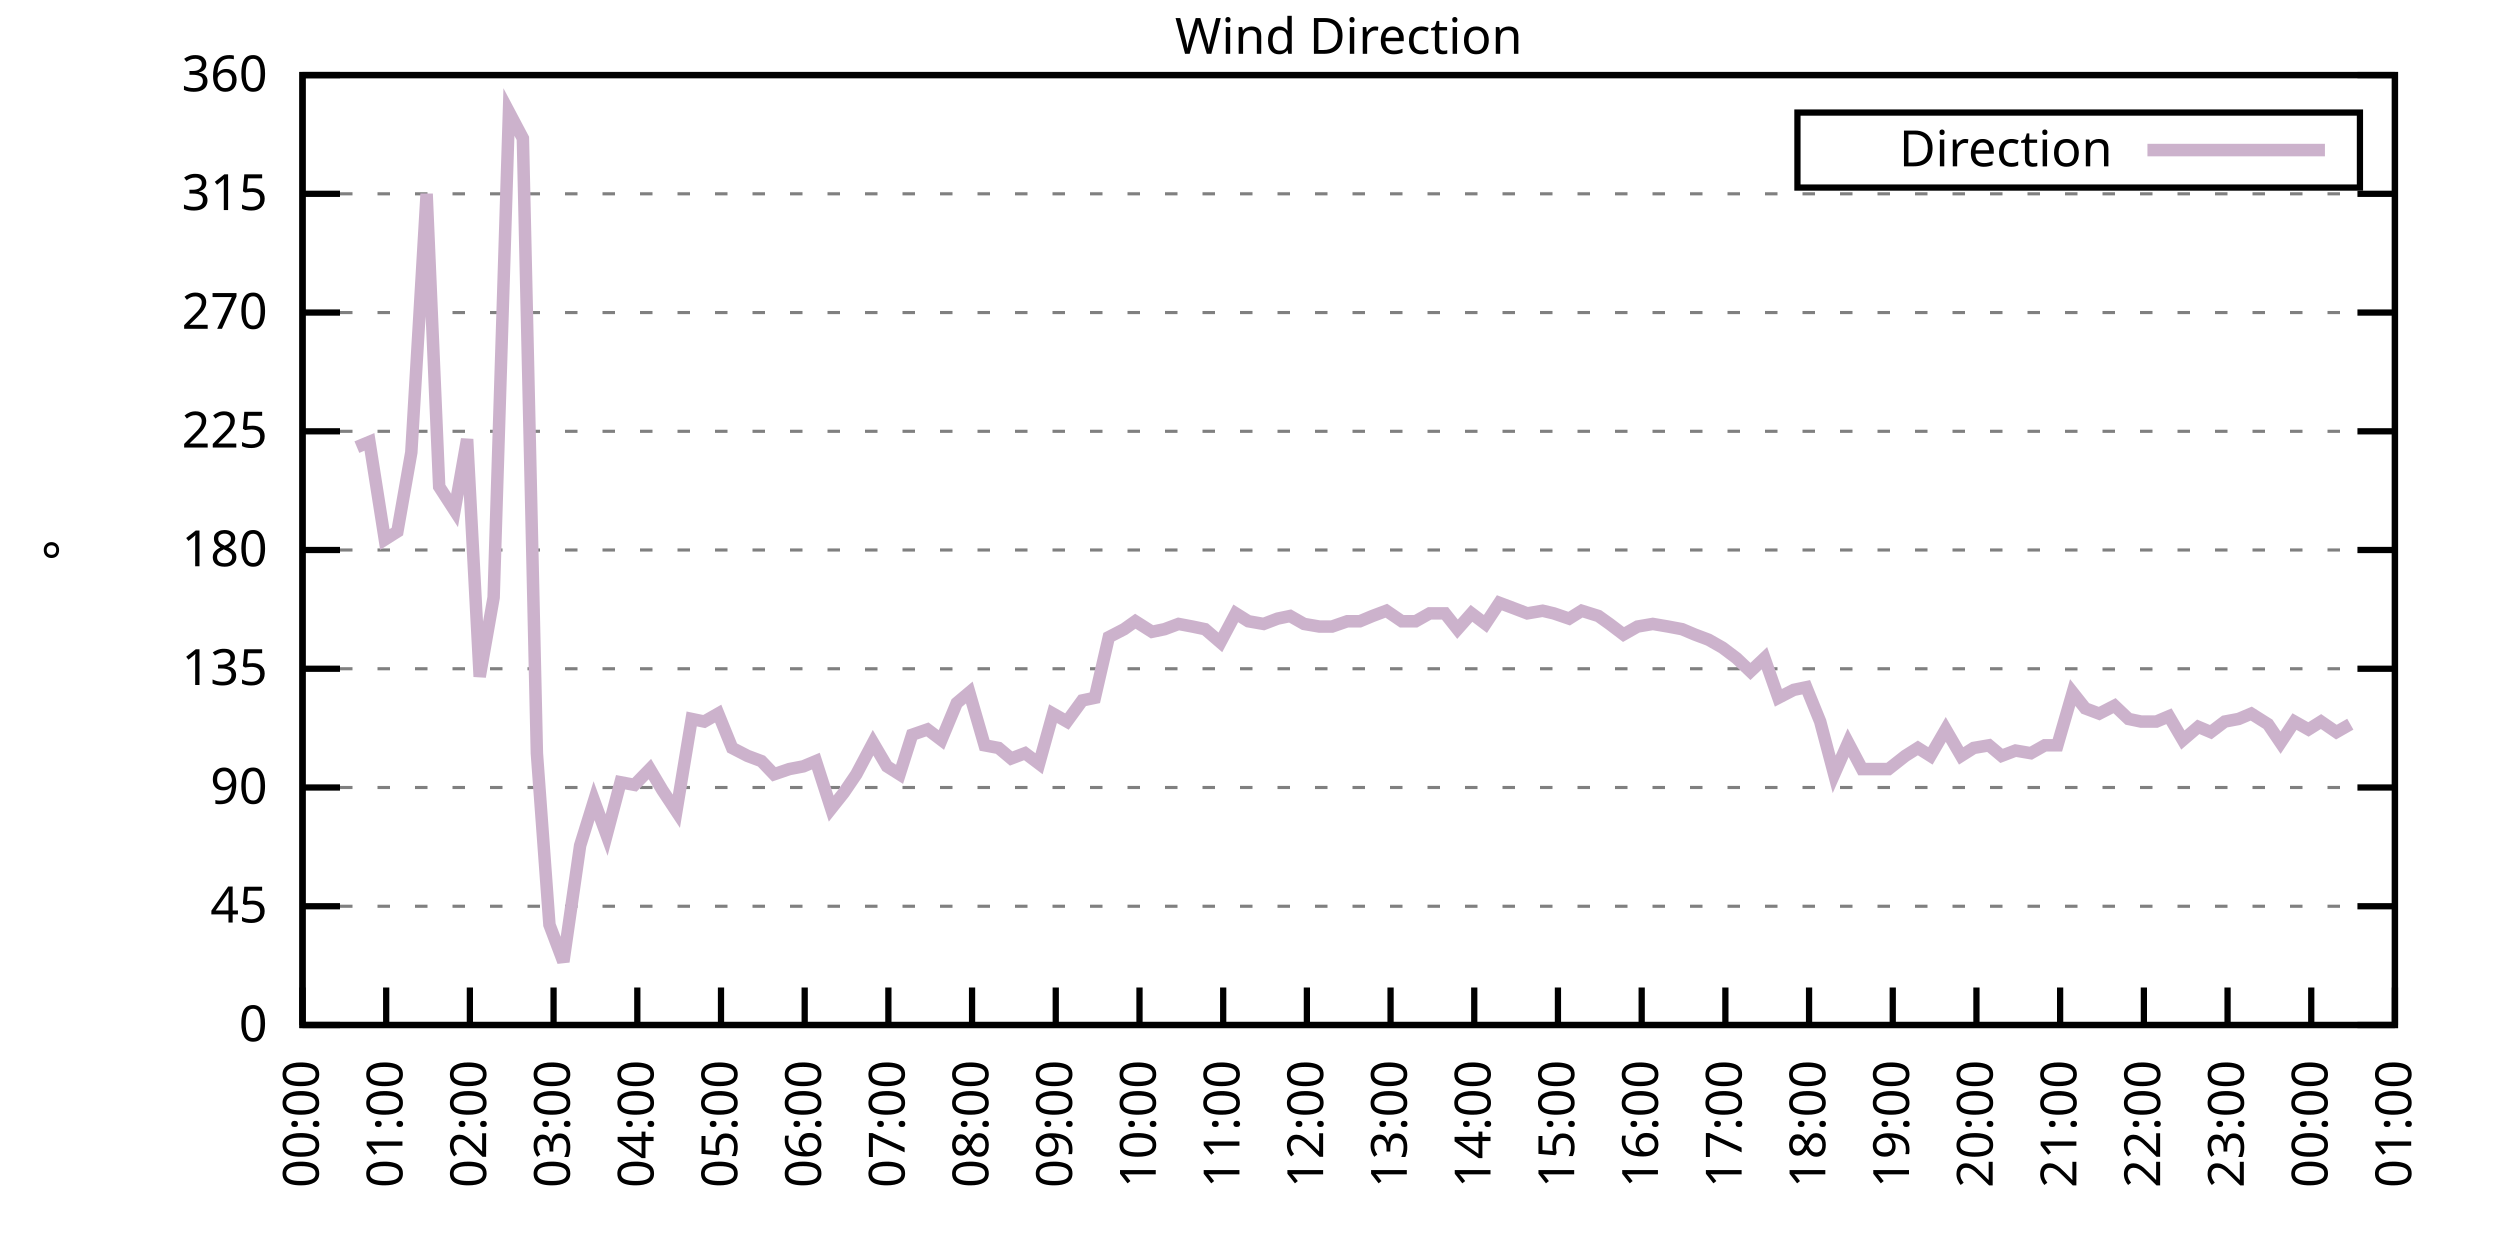
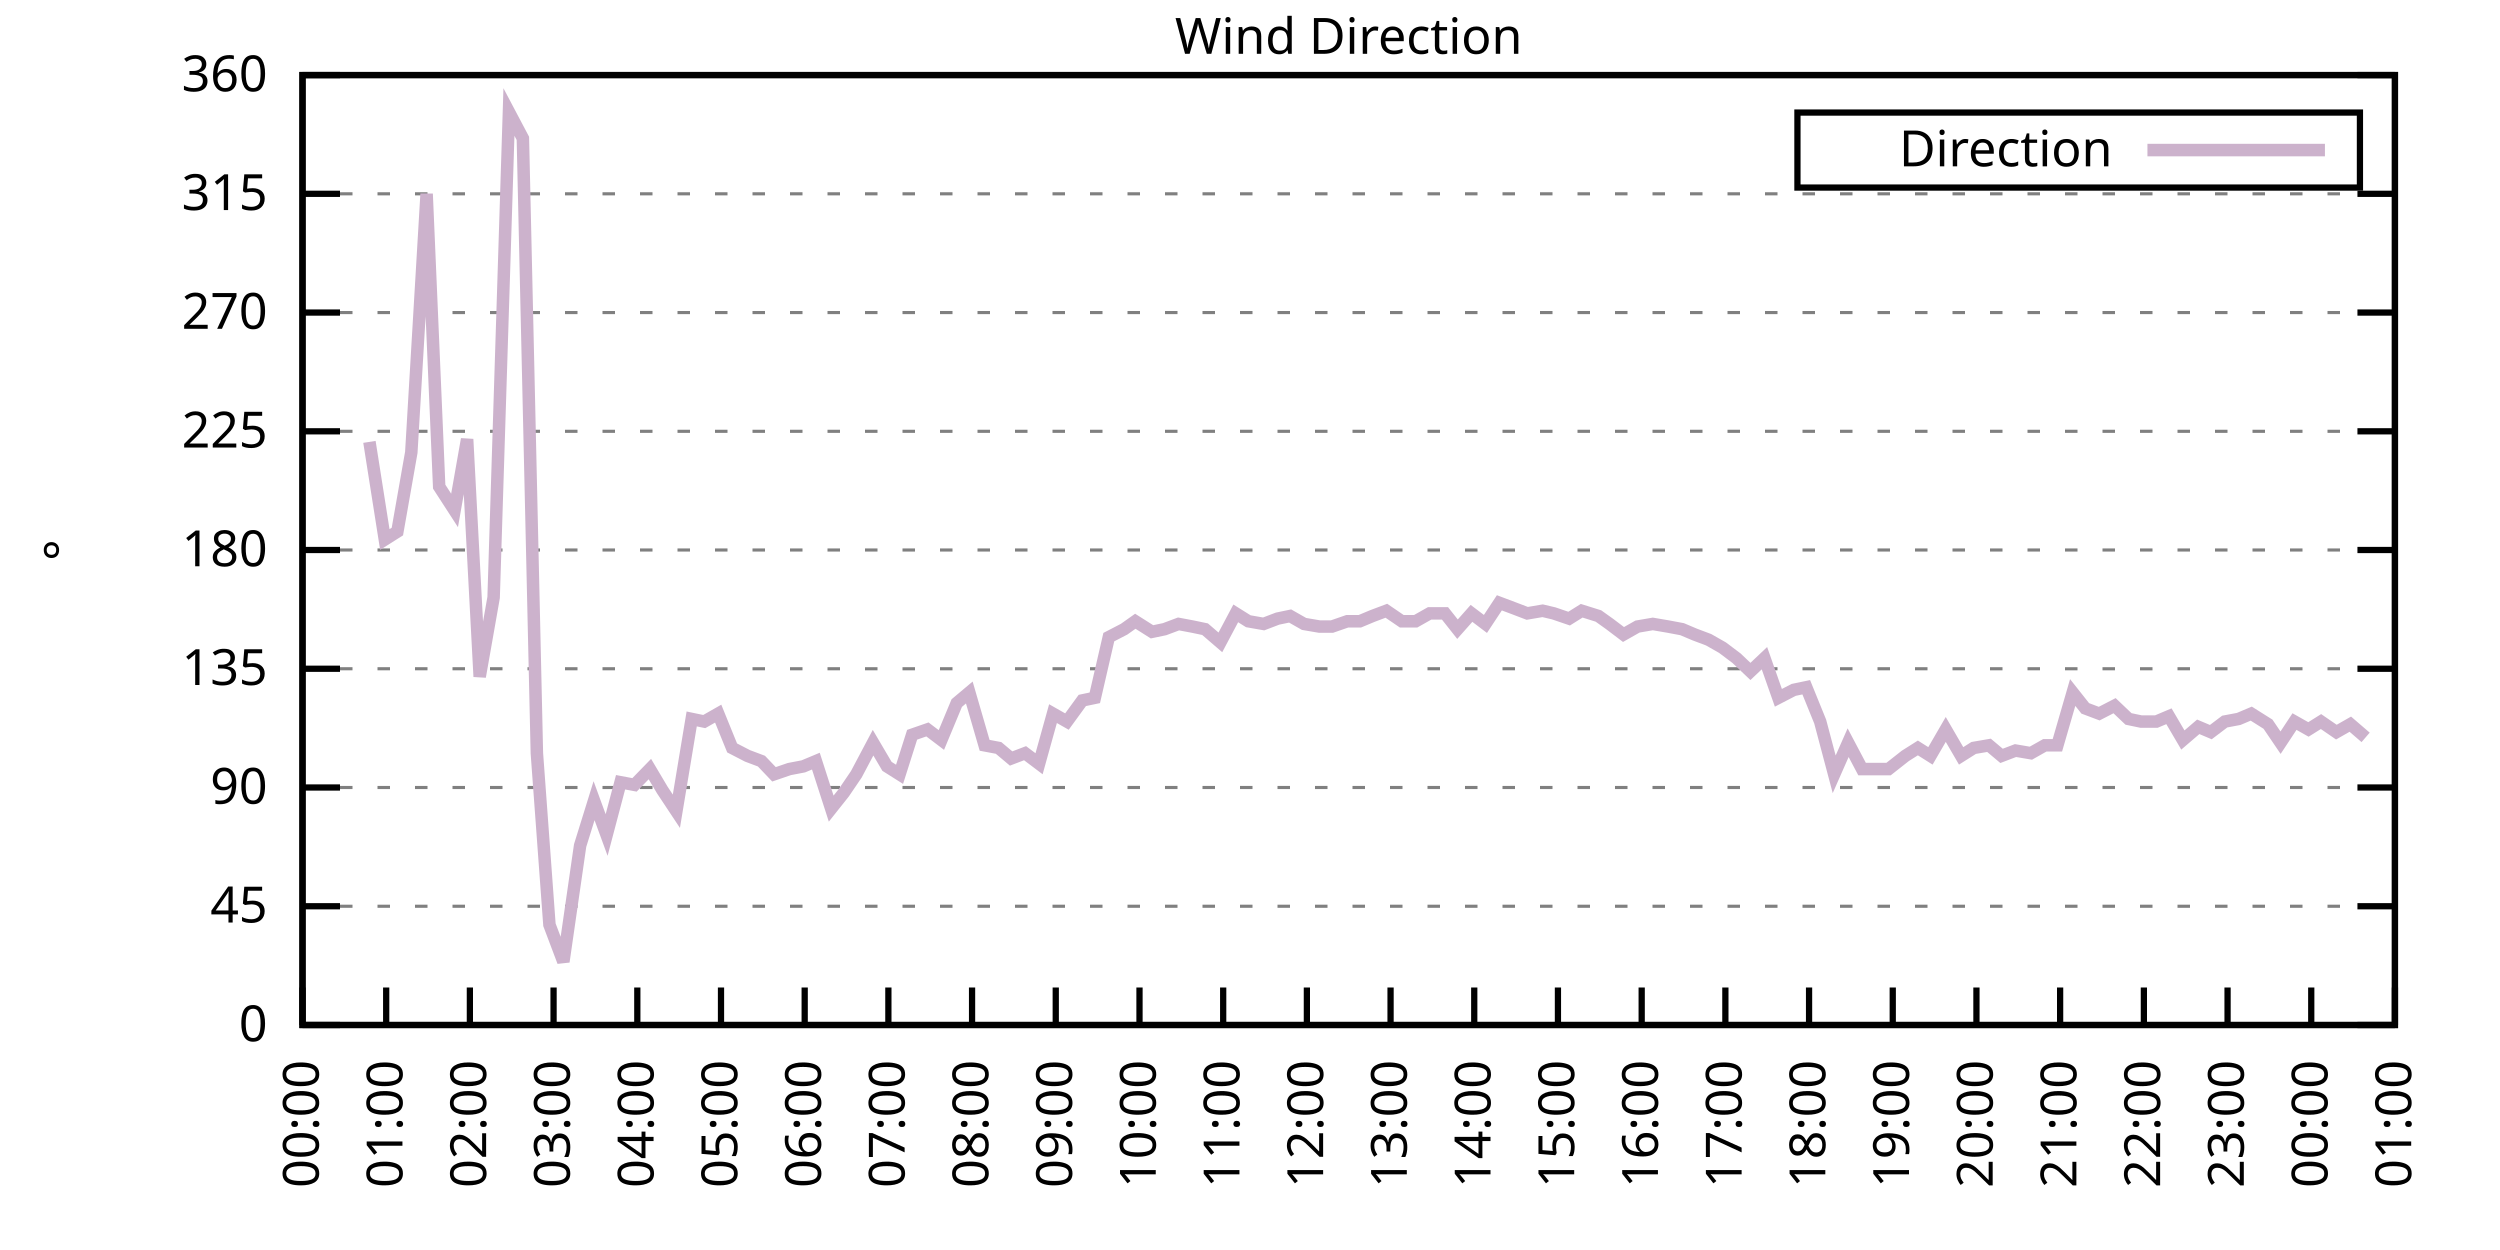
<svg xmlns="http://www.w3.org/2000/svg" xmlns:xlink="http://www.w3.org/1999/xlink" width="400" height="200" viewBox="0 0 400 200">
  <g id="gnuplot_canvas">
    <rect x="0" y="0" width="400" height="200" fill="none" />
    <defs>
      <circle id="gpDot" r="0.5" stroke-width="0.5" stroke="currentColor" />
      <path id="gpPt0" stroke-width="0.333" stroke="currentColor" d="M-1,0 h2 M0,-1 v2" />
      <path id="gpPt1" stroke-width="0.333" stroke="currentColor" d="M-1,-1 L1,1 M1,-1 L-1,1" />
      <path id="gpPt2" stroke-width="0.333" stroke="currentColor" d="M-1,0 L1,0 M0,-1 L0,1 M-1,-1 L1,1 M-1,1 L1,-1" />
      <rect id="gpPt3" stroke-width="0.333" stroke="currentColor" x="-1" y="-1" width="2" height="2" />
      <rect id="gpPt4" stroke-width="0.333" stroke="currentColor" fill="currentColor" x="-1" y="-1" width="2" height="2" />
      <circle id="gpPt5" stroke-width="0.333" stroke="currentColor" cx="0" cy="0" r="1" />
      <use xlink:href="#gpPt5" id="gpPt6" fill="currentColor" stroke="none" />
      <path id="gpPt7" stroke-width="0.333" stroke="currentColor" d="M0,-1.33 L-1.33,0.67 L1.33,0.67 z" />
      <use xlink:href="#gpPt7" id="gpPt8" fill="currentColor" stroke="none" />
      <use xlink:href="#gpPt7" id="gpPt9" stroke="currentColor" transform="rotate(180)" />
      <use xlink:href="#gpPt9" id="gpPt10" fill="currentColor" stroke="none" />
      <use xlink:href="#gpPt3" id="gpPt11" stroke="currentColor" transform="rotate(45)" />
      <use xlink:href="#gpPt11" id="gpPt12" fill="currentColor" stroke="none" />
      <path id="gpPt13" stroke-width="0.333" stroke="currentColor" d="M0,1.330 L1.265,0.411 L0.782,-1.067 L-0.782,-1.076 L-1.265,0.411 z" />
      <use xlink:href="#gpPt13" id="gpPt14" fill="currentColor" stroke="none" />
      <filter id="textbox" filterUnits="objectBoundingBox" x="0" y="0" height="1" width="1">
        <feFlood flood-color="white" flood-opacity="1" result="bgnd" />
        <feComposite in="SourceGraphic" in2="bgnd" operator="atop" />
      </filter>
      <filter id="greybox" filterUnits="objectBoundingBox" x="0" y="0" height="1" width="1">
        <feFlood flood-color="lightgrey" flood-opacity="1" result="grey" />
        <feComposite in="SourceGraphic" in2="grey" operator="atop" />
      </filter>
    </defs>
    <g fill="none" color="white" stroke="currentColor" stroke-width="1.00" stroke-linecap="butt" stroke-linejoin="miter">
</g>
    <g fill="none" color="black" stroke="currentColor" stroke-width="1.00" stroke-linecap="butt" stroke-linejoin="miter">
      <g stroke="none" shape-rendering="crispEdges">
        <polygon fill="rgb(255, 255, 255)" points="48.40,164.00 383.18,164.00 383.18,12.02 48.40,12.02 " />
      </g>
    </g>
    <g fill="none" color="black" stroke="currentColor" stroke-width="1.00" stroke-linecap="butt" stroke-linejoin="miter">
</g>
    <g fill="none" color="black" stroke="black" stroke-width="0.50" stroke-linecap="butt" stroke-linejoin="miter">
</g>
    <g fill="none" color="gray" stroke="currentColor" stroke-width="0.50" stroke-linecap="butt" stroke-linejoin="miter">
      <path stroke="gray" stroke-dasharray="2,4" class="gridline" d="M48.40,164.00 L383.19,164.00  " />
    </g>
    <g fill="none" color="gray" stroke="gray" stroke-width="1.00" stroke-linecap="butt" stroke-linejoin="miter">
</g>
    <g fill="none" color="black" stroke="currentColor" stroke-width="1.00" stroke-linecap="butt" stroke-linejoin="miter">
      <path stroke="black" d="M48.40,164.00 L54.40,164.00 M383.19,164.00 L377.19,164.00  " />
      <g transform="translate(42.80,166.60)" stroke="none" fill="black" font-family="Sans" font-size="8.00" text-anchor="end">
        <text>
          <tspan font-family="Sans"> 0</tspan>
        </text>
      </g>
    </g>
    <g fill="none" color="black" stroke="currentColor" stroke-width="1.00" stroke-linecap="butt" stroke-linejoin="miter">
</g>
    <g fill="none" color="black" stroke="black" stroke-width="0.50" stroke-linecap="butt" stroke-linejoin="miter">
</g>
    <g fill="none" color="gray" stroke="currentColor" stroke-width="0.50" stroke-linecap="butt" stroke-linejoin="miter">
      <path stroke="gray" stroke-dasharray="2,4" class="gridline" d="M48.40,145.00 L383.19,145.00  " />
    </g>
    <g fill="none" color="gray" stroke="gray" stroke-width="1.00" stroke-linecap="butt" stroke-linejoin="miter">
</g>
    <g fill="none" color="black" stroke="currentColor" stroke-width="1.00" stroke-linecap="butt" stroke-linejoin="miter">
      <path stroke="black" d="M48.40,145.00 L54.40,145.00 M383.19,145.00 L377.19,145.00  " />
      <g transform="translate(42.80,147.60)" stroke="none" fill="black" font-family="Sans" font-size="8.00" text-anchor="end">
        <text>
          <tspan font-family="Sans"> 45</tspan>
        </text>
      </g>
    </g>
    <g fill="none" color="black" stroke="currentColor" stroke-width="1.00" stroke-linecap="butt" stroke-linejoin="miter">
</g>
    <g fill="none" color="black" stroke="black" stroke-width="0.50" stroke-linecap="butt" stroke-linejoin="miter">
</g>
    <g fill="none" color="gray" stroke="currentColor" stroke-width="0.50" stroke-linecap="butt" stroke-linejoin="miter">
      <path stroke="gray" stroke-dasharray="2,4" class="gridline" d="M48.40,126.00 L383.19,126.00  " />
    </g>
    <g fill="none" color="gray" stroke="gray" stroke-width="1.00" stroke-linecap="butt" stroke-linejoin="miter">
</g>
    <g fill="none" color="black" stroke="currentColor" stroke-width="1.00" stroke-linecap="butt" stroke-linejoin="miter">
      <path stroke="black" d="M48.40,126.00 L54.40,126.00 M383.19,126.00 L377.19,126.00  " />
      <g transform="translate(42.80,128.60)" stroke="none" fill="black" font-family="Sans" font-size="8.00" text-anchor="end">
        <text>
          <tspan font-family="Sans"> 90</tspan>
        </text>
      </g>
    </g>
    <g fill="none" color="black" stroke="currentColor" stroke-width="1.00" stroke-linecap="butt" stroke-linejoin="miter">
</g>
    <g fill="none" color="black" stroke="black" stroke-width="0.50" stroke-linecap="butt" stroke-linejoin="miter">
</g>
    <g fill="none" color="gray" stroke="currentColor" stroke-width="0.50" stroke-linecap="butt" stroke-linejoin="miter">
      <path stroke="gray" stroke-dasharray="2,4" class="gridline" d="M48.40,107.00 L383.19,107.00  " />
    </g>
    <g fill="none" color="gray" stroke="gray" stroke-width="1.00" stroke-linecap="butt" stroke-linejoin="miter">
</g>
    <g fill="none" color="black" stroke="currentColor" stroke-width="1.00" stroke-linecap="butt" stroke-linejoin="miter">
      <path stroke="black" d="M48.40,107.00 L54.40,107.00 M383.19,107.00 L377.19,107.00  " />
      <g transform="translate(42.80,109.60)" stroke="none" fill="black" font-family="Sans" font-size="8.00" text-anchor="end">
        <text>
          <tspan font-family="Sans"> 135</tspan>
        </text>
      </g>
    </g>
    <g fill="none" color="black" stroke="currentColor" stroke-width="1.00" stroke-linecap="butt" stroke-linejoin="miter">
</g>
    <g fill="none" color="black" stroke="black" stroke-width="0.50" stroke-linecap="butt" stroke-linejoin="miter">
</g>
    <g fill="none" color="gray" stroke="currentColor" stroke-width="0.50" stroke-linecap="butt" stroke-linejoin="miter">
      <path stroke="gray" stroke-dasharray="2,4" class="gridline" d="M48.40,88.00 L383.19,88.00  " />
    </g>
    <g fill="none" color="gray" stroke="gray" stroke-width="1.00" stroke-linecap="butt" stroke-linejoin="miter">
</g>
    <g fill="none" color="black" stroke="currentColor" stroke-width="1.00" stroke-linecap="butt" stroke-linejoin="miter">
      <path stroke="black" d="M48.40,88.00 L54.40,88.00 M383.19,88.00 L377.19,88.00  " />
      <g transform="translate(42.80,90.60)" stroke="none" fill="black" font-family="Sans" font-size="8.00" text-anchor="end">
        <text>
          <tspan font-family="Sans"> 180</tspan>
        </text>
      </g>
    </g>
    <g fill="none" color="black" stroke="currentColor" stroke-width="1.00" stroke-linecap="butt" stroke-linejoin="miter">
</g>
    <g fill="none" color="black" stroke="black" stroke-width="0.50" stroke-linecap="butt" stroke-linejoin="miter">
</g>
    <g fill="none" color="gray" stroke="currentColor" stroke-width="0.50" stroke-linecap="butt" stroke-linejoin="miter">
      <path stroke="gray" stroke-dasharray="2,4" class="gridline" d="M48.40,69.01 L383.19,69.01  " />
    </g>
    <g fill="none" color="gray" stroke="gray" stroke-width="1.00" stroke-linecap="butt" stroke-linejoin="miter">
</g>
    <g fill="none" color="black" stroke="currentColor" stroke-width="1.00" stroke-linecap="butt" stroke-linejoin="miter">
      <path stroke="black" d="M48.40,69.01 L54.40,69.01 M383.19,69.01 L377.19,69.01  " />
      <g transform="translate(42.80,71.61)" stroke="none" fill="black" font-family="Sans" font-size="8.00" text-anchor="end">
        <text>
          <tspan font-family="Sans"> 225</tspan>
        </text>
      </g>
    </g>
    <g fill="none" color="black" stroke="currentColor" stroke-width="1.00" stroke-linecap="butt" stroke-linejoin="miter">
</g>
    <g fill="none" color="black" stroke="black" stroke-width="0.50" stroke-linecap="butt" stroke-linejoin="miter">
</g>
    <g fill="none" color="gray" stroke="currentColor" stroke-width="0.50" stroke-linecap="butt" stroke-linejoin="miter">
      <path stroke="gray" stroke-dasharray="2,4" class="gridline" d="M48.40,50.01 L383.19,50.01  " />
    </g>
    <g fill="none" color="gray" stroke="gray" stroke-width="1.00" stroke-linecap="butt" stroke-linejoin="miter">
</g>
    <g fill="none" color="black" stroke="currentColor" stroke-width="1.00" stroke-linecap="butt" stroke-linejoin="miter">
      <path stroke="black" d="M48.40,50.01 L54.40,50.01 M383.19,50.01 L377.19,50.01  " />
      <g transform="translate(42.80,52.61)" stroke="none" fill="black" font-family="Sans" font-size="8.00" text-anchor="end">
        <text>
          <tspan font-family="Sans"> 270</tspan>
        </text>
      </g>
    </g>
    <g fill="none" color="black" stroke="currentColor" stroke-width="1.00" stroke-linecap="butt" stroke-linejoin="miter">
</g>
    <g fill="none" color="black" stroke="black" stroke-width="0.50" stroke-linecap="butt" stroke-linejoin="miter">
</g>
    <g fill="none" color="gray" stroke="currentColor" stroke-width="0.50" stroke-linecap="butt" stroke-linejoin="miter">
      <path stroke="gray" stroke-dasharray="2,4" class="gridline" d="M48.40,31.01 L383.19,31.01  " />
    </g>
    <g fill="none" color="gray" stroke="gray" stroke-width="1.00" stroke-linecap="butt" stroke-linejoin="miter">
</g>
    <g fill="none" color="black" stroke="currentColor" stroke-width="1.00" stroke-linecap="butt" stroke-linejoin="miter">
      <path stroke="black" d="M48.40,31.01 L54.40,31.01 M383.19,31.01 L377.19,31.01  " />
      <g transform="translate(42.80,33.61)" stroke="none" fill="black" font-family="Sans" font-size="8.00" text-anchor="end">
        <text>
          <tspan font-family="Sans"> 315</tspan>
        </text>
      </g>
    </g>
    <g fill="none" color="black" stroke="currentColor" stroke-width="1.00" stroke-linecap="butt" stroke-linejoin="miter">
</g>
    <g fill="none" color="black" stroke="black" stroke-width="0.50" stroke-linecap="butt" stroke-linejoin="miter">
</g>
    <g fill="none" color="gray" stroke="currentColor" stroke-width="0.50" stroke-linecap="butt" stroke-linejoin="miter">
      <path stroke="gray" stroke-dasharray="2,4" class="gridline" d="M48.40,12.01 L383.19,12.01  " />
    </g>
    <g fill="none" color="gray" stroke="gray" stroke-width="1.00" stroke-linecap="butt" stroke-linejoin="miter">
</g>
    <g fill="none" color="black" stroke="currentColor" stroke-width="1.00" stroke-linecap="butt" stroke-linejoin="miter">
      <path stroke="black" d="M48.40,12.01 L54.40,12.01 M383.19,12.01 L377.19,12.01  " />
      <g transform="translate(42.80,14.61)" stroke="none" fill="black" font-family="Sans" font-size="8.00" text-anchor="end">
        <text>
          <tspan font-family="Sans"> 360</tspan>
        </text>
      </g>
    </g>
    <g fill="none" color="black" stroke="currentColor" stroke-width="1.00" stroke-linecap="butt" stroke-linejoin="miter">
      <path stroke="black" d="M48.40,164.00 L48.40,158.00  " />
      <g transform="translate(51.00,169.60) rotate(270.00)" stroke="none" fill="black" font-family="Sans" font-size="8.00" text-anchor="end">
        <text>
          <tspan font-family="Sans">00:00</tspan>
        </text>
      </g>
    </g>
    <g fill="none" color="black" stroke="currentColor" stroke-width="1.00" stroke-linecap="butt" stroke-linejoin="miter">
      <path stroke="black" d="M61.79,164.00 L61.79,158.00  " />
      <g transform="translate(64.39,169.60) rotate(270.00)" stroke="none" fill="black" font-family="Sans" font-size="8.00" text-anchor="end">
        <text>
          <tspan font-family="Sans">01:00</tspan>
        </text>
      </g>
    </g>
    <g fill="none" color="black" stroke="currentColor" stroke-width="1.00" stroke-linecap="butt" stroke-linejoin="miter">
      <path stroke="black" d="M75.18,164.00 L75.18,158.00  " />
      <g transform="translate(77.78,169.60) rotate(270.00)" stroke="none" fill="black" font-family="Sans" font-size="8.00" text-anchor="end">
        <text>
          <tspan font-family="Sans">02:00</tspan>
        </text>
      </g>
    </g>
    <g fill="none" color="black" stroke="currentColor" stroke-width="1.00" stroke-linecap="butt" stroke-linejoin="miter">
      <path stroke="black" d="M88.57,164.00 L88.57,158.00  " />
      <g transform="translate(91.17,169.60) rotate(270.00)" stroke="none" fill="black" font-family="Sans" font-size="8.00" text-anchor="end">
        <text>
          <tspan font-family="Sans">03:00</tspan>
        </text>
      </g>
    </g>
    <g fill="none" color="black" stroke="currentColor" stroke-width="1.00" stroke-linecap="butt" stroke-linejoin="miter">
      <path stroke="black" d="M101.97,164.00 L101.97,158.00  " />
      <g transform="translate(104.57,169.60) rotate(270.00)" stroke="none" fill="black" font-family="Sans" font-size="8.00" text-anchor="end">
        <text>
          <tspan font-family="Sans">04:00</tspan>
        </text>
      </g>
    </g>
    <g fill="none" color="black" stroke="currentColor" stroke-width="1.00" stroke-linecap="butt" stroke-linejoin="miter">
      <path stroke="black" d="M115.36,164.00 L115.36,158.00  " />
      <g transform="translate(117.96,169.60) rotate(270.00)" stroke="none" fill="black" font-family="Sans" font-size="8.00" text-anchor="end">
        <text>
          <tspan font-family="Sans">05:00</tspan>
        </text>
      </g>
    </g>
    <g fill="none" color="black" stroke="currentColor" stroke-width="1.00" stroke-linecap="butt" stroke-linejoin="miter">
      <path stroke="black" d="M128.75,164.00 L128.75,158.00  " />
      <g transform="translate(131.35,169.60) rotate(270.00)" stroke="none" fill="black" font-family="Sans" font-size="8.00" text-anchor="end">
        <text>
          <tspan font-family="Sans">06:00</tspan>
        </text>
      </g>
    </g>
    <g fill="none" color="black" stroke="currentColor" stroke-width="1.00" stroke-linecap="butt" stroke-linejoin="miter">
      <path stroke="black" d="M142.14,164.00 L142.14,158.00  " />
      <g transform="translate(144.74,169.60) rotate(270.00)" stroke="none" fill="black" font-family="Sans" font-size="8.00" text-anchor="end">
        <text>
          <tspan font-family="Sans">07:00</tspan>
        </text>
      </g>
    </g>
    <g fill="none" color="black" stroke="currentColor" stroke-width="1.00" stroke-linecap="butt" stroke-linejoin="miter">
      <path stroke="black" d="M155.53,164.00 L155.53,158.00  " />
      <g transform="translate(158.13,169.60) rotate(270.00)" stroke="none" fill="black" font-family="Sans" font-size="8.00" text-anchor="end">
        <text>
          <tspan font-family="Sans">08:00</tspan>
        </text>
      </g>
    </g>
    <g fill="none" color="black" stroke="currentColor" stroke-width="1.00" stroke-linecap="butt" stroke-linejoin="miter">
      <path stroke="black" d="M168.92,164.00 L168.92,158.00  " />
      <g transform="translate(171.52,169.60) rotate(270.00)" stroke="none" fill="black" font-family="Sans" font-size="8.00" text-anchor="end">
        <text>
          <tspan font-family="Sans">09:00</tspan>
        </text>
      </g>
    </g>
    <g fill="none" color="black" stroke="currentColor" stroke-width="1.00" stroke-linecap="butt" stroke-linejoin="miter">
      <path stroke="black" d="M182.32,164.00 L182.32,158.00  " />
      <g transform="translate(184.92,169.60) rotate(270.00)" stroke="none" fill="black" font-family="Sans" font-size="8.00" text-anchor="end">
        <text>
          <tspan font-family="Sans">10:00</tspan>
        </text>
      </g>
    </g>
    <g fill="none" color="black" stroke="currentColor" stroke-width="1.00" stroke-linecap="butt" stroke-linejoin="miter">
      <path stroke="black" d="M195.71,164.00 L195.71,158.00  " />
      <g transform="translate(198.31,169.60) rotate(270.00)" stroke="none" fill="black" font-family="Sans" font-size="8.00" text-anchor="end">
        <text>
          <tspan font-family="Sans">11:00</tspan>
        </text>
      </g>
    </g>
    <g fill="none" color="black" stroke="currentColor" stroke-width="1.00" stroke-linecap="butt" stroke-linejoin="miter">
      <path stroke="black" d="M209.10,164.00 L209.10,158.00  " />
      <g transform="translate(211.70,169.60) rotate(270.00)" stroke="none" fill="black" font-family="Sans" font-size="8.00" text-anchor="end">
        <text>
          <tspan font-family="Sans">12:00</tspan>
        </text>
      </g>
    </g>
    <g fill="none" color="black" stroke="currentColor" stroke-width="1.00" stroke-linecap="butt" stroke-linejoin="miter">
      <path stroke="black" d="M222.49,164.00 L222.49,158.00  " />
      <g transform="translate(225.09,169.60) rotate(270.00)" stroke="none" fill="black" font-family="Sans" font-size="8.00" text-anchor="end">
        <text>
          <tspan font-family="Sans">13:00</tspan>
        </text>
      </g>
    </g>
    <g fill="none" color="black" stroke="currentColor" stroke-width="1.00" stroke-linecap="butt" stroke-linejoin="miter">
      <path stroke="black" d="M235.88,164.00 L235.88,158.00  " />
      <g transform="translate(238.48,169.60) rotate(270.00)" stroke="none" fill="black" font-family="Sans" font-size="8.00" text-anchor="end">
        <text>
          <tspan font-family="Sans">14:00</tspan>
        </text>
      </g>
    </g>
    <g fill="none" color="black" stroke="currentColor" stroke-width="1.00" stroke-linecap="butt" stroke-linejoin="miter">
      <path stroke="black" d="M249.27,164.00 L249.27,158.00  " />
      <g transform="translate(251.87,169.60) rotate(270.00)" stroke="none" fill="black" font-family="Sans" font-size="8.00" text-anchor="end">
        <text>
          <tspan font-family="Sans">15:00</tspan>
        </text>
      </g>
    </g>
    <g fill="none" color="black" stroke="currentColor" stroke-width="1.00" stroke-linecap="butt" stroke-linejoin="miter">
      <path stroke="black" d="M262.67,164.00 L262.67,158.00  " />
      <g transform="translate(265.27,169.60) rotate(270.00)" stroke="none" fill="black" font-family="Sans" font-size="8.00" text-anchor="end">
        <text>
          <tspan font-family="Sans">16:00</tspan>
        </text>
      </g>
    </g>
    <g fill="none" color="black" stroke="currentColor" stroke-width="1.00" stroke-linecap="butt" stroke-linejoin="miter">
      <path stroke="black" d="M276.06,164.00 L276.06,158.00  " />
      <g transform="translate(278.66,169.60) rotate(270.00)" stroke="none" fill="black" font-family="Sans" font-size="8.00" text-anchor="end">
        <text>
          <tspan font-family="Sans">17:00</tspan>
        </text>
      </g>
    </g>
    <g fill="none" color="black" stroke="currentColor" stroke-width="1.00" stroke-linecap="butt" stroke-linejoin="miter">
      <path stroke="black" d="M289.45,164.00 L289.45,158.00  " />
      <g transform="translate(292.05,169.60) rotate(270.00)" stroke="none" fill="black" font-family="Sans" font-size="8.00" text-anchor="end">
        <text>
          <tspan font-family="Sans">18:00</tspan>
        </text>
      </g>
    </g>
    <g fill="none" color="black" stroke="currentColor" stroke-width="1.00" stroke-linecap="butt" stroke-linejoin="miter">
      <path stroke="black" d="M302.84,164.00 L302.84,158.00  " />
      <g transform="translate(305.44,169.60) rotate(270.00)" stroke="none" fill="black" font-family="Sans" font-size="8.00" text-anchor="end">
        <text>
          <tspan font-family="Sans">19:00</tspan>
        </text>
      </g>
    </g>
    <g fill="none" color="black" stroke="currentColor" stroke-width="1.00" stroke-linecap="butt" stroke-linejoin="miter">
      <path stroke="black" d="M316.23,164.00 L316.23,158.00  " />
      <g transform="translate(318.83,169.60) rotate(270.00)" stroke="none" fill="black" font-family="Sans" font-size="8.00" text-anchor="end">
        <text>
          <tspan font-family="Sans">20:00</tspan>
        </text>
      </g>
    </g>
    <g fill="none" color="black" stroke="currentColor" stroke-width="1.00" stroke-linecap="butt" stroke-linejoin="miter">
      <path stroke="black" d="M329.62,164.00 L329.62,158.00  " />
      <g transform="translate(332.22,169.60) rotate(270.00)" stroke="none" fill="black" font-family="Sans" font-size="8.00" text-anchor="end">
        <text>
          <tspan font-family="Sans">21:00</tspan>
        </text>
      </g>
    </g>
    <g fill="none" color="black" stroke="currentColor" stroke-width="1.00" stroke-linecap="butt" stroke-linejoin="miter">
      <path stroke="black" d="M343.02,164.00 L343.02,158.00  " />
      <g transform="translate(345.62,169.60) rotate(270.00)" stroke="none" fill="black" font-family="Sans" font-size="8.00" text-anchor="end">
        <text>
          <tspan font-family="Sans">22:00</tspan>
        </text>
      </g>
    </g>
    <g fill="none" color="black" stroke="currentColor" stroke-width="1.00" stroke-linecap="butt" stroke-linejoin="miter">
      <path stroke="black" d="M356.41,164.00 L356.41,158.00  " />
      <g transform="translate(359.01,169.60) rotate(270.00)" stroke="none" fill="black" font-family="Sans" font-size="8.00" text-anchor="end">
        <text>
          <tspan font-family="Sans">23:00</tspan>
        </text>
      </g>
    </g>
    <g fill="none" color="black" stroke="currentColor" stroke-width="1.00" stroke-linecap="butt" stroke-linejoin="miter">
      <path stroke="black" d="M369.80,164.00 L369.80,158.00  " />
      <g transform="translate(372.40,169.60) rotate(270.00)" stroke="none" fill="black" font-family="Sans" font-size="8.00" text-anchor="end">
        <text>
          <tspan font-family="Sans">00:00</tspan>
        </text>
      </g>
    </g>
    <g fill="none" color="black" stroke="currentColor" stroke-width="1.00" stroke-linecap="butt" stroke-linejoin="miter">
      <path stroke="black" d="M383.19,164.00 L383.19,158.00  " />
      <g transform="translate(385.79,169.60) rotate(270.00)" stroke="none" fill="black" font-family="Sans" font-size="8.00" text-anchor="end">
        <text>
          <tspan font-family="Sans">01:00</tspan>
        </text>
      </g>
    </g>
    <g fill="none" color="black" stroke="currentColor" stroke-width="1.00" stroke-linecap="butt" stroke-linejoin="miter">
</g>
    <g fill="none" color="black" stroke="currentColor" stroke-width="1.00" stroke-linecap="butt" stroke-linejoin="miter">
      <path stroke="black" d="M48.40,12.01 L48.40,164.00 L383.19,164.00 L383.19,12.01 L48.40,12.01 Z  " />
    </g>
    <g fill="none" color="black" stroke="currentColor" stroke-width="1.00" stroke-linecap="butt" stroke-linejoin="miter">
</g>
    <g fill="none" color="black" stroke="currentColor" stroke-width="1.00" stroke-linecap="butt" stroke-linejoin="miter">
      <path stroke="black" d="M287.59,30.01 L287.59,18.01 L377.59,18.01 L377.59,30.01 L287.59,30.01 Z  " />
    </g>
    <g id="Wind_direction_plot_1">
      <g fill="none" color="white" stroke="black" stroke-width="2.00" stroke-linecap="butt" stroke-linejoin="miter">
</g>
      <g fill="none" color="black" stroke="currentColor" stroke-width="2.00" stroke-linecap="butt" stroke-linejoin="miter">
        <g transform="translate(337.99,26.61)" stroke="none" fill="black" font-family="Sans" font-size="8.00" text-anchor="end">
          <text>
            <tspan font-family="Sans">Direction</tspan>
          </text>
        </g>
      </g>
      <g fill="none" color="black" stroke="currentColor" stroke-width="2.00" stroke-linecap="butt" stroke-linejoin="miter">
-         <path stroke="rgb(204, 178, 204)" d="M343.59,24.01 L371.99,24.01 M57.10,71.54 L59.11,70.70 L61.57,86.32 L63.58,85.05 L65.81,72.38 L68.26,31.01   L70.27,77.87 L72.73,81.67 L74.74,70.27 L76.75,108.27 L78.98,95.60 L81.43,17.92 L83.66,22.14 L85.90,120.51   L87.91,147.96 L90.14,153.87 L92.82,135.29 L95.05,128.11 L97.06,133.60 L99.29,125.16 L101.52,125.58 L103.98,123.05   L105.98,126.42 L108.22,129.80 L110.67,115.03 L112.68,115.45 L114.91,114.18 L117.14,119.67 L119.60,120.94 L121.83,121.78   L123.84,123.89 L126.29,123.05 L128.53,122.62 L130.54,121.78 L132.99,129.38 L135.00,126.85 L137.01,123.89 L139.69,118.83   L141.92,122.62 L143.93,123.89 L145.94,117.56 L148.39,116.71 L150.62,118.40 L153.08,112.49 L155.09,110.80 L157.54,119.25   L159.77,119.67 L161.78,121.36 L164.01,120.51 L166.25,122.20 L168.48,114.18 L170.71,115.45 L173.17,112.07 L175.17,111.65   L177.41,101.94 L179.86,100.67 L181.65,99.40 L184.32,101.09 L186.33,100.67 L188.57,99.83 L190.80,100.25 L192.81,100.67   L195.26,102.78 L197.72,98.14 L199.73,99.40 L202.18,99.83 L204.41,98.98 L206.42,98.56 L208.65,99.83 L211.11,100.25   L213.12,100.25 L215.57,99.40 L217.58,99.40 L219.59,98.56 L221.82,97.72 L224.28,99.40 L226.51,99.40 L228.74,98.14   L231.20,98.14 L233.20,100.67 L235.44,98.14 L237.67,99.83 L239.90,96.45 L242.13,97.29 L244.36,98.14 L246.82,97.72   L248.60,98.14 L251.06,98.98 L253.07,97.72 L255.75,98.56 L257.53,99.83 L259.76,101.52 L262.00,100.25 L264.45,99.83   L266.91,100.25 L269.14,100.67 L271.15,101.52 L273.38,102.36 L275.61,103.63 L277.84,105.31 L280.07,107.43 L282.31,105.31   L284.54,111.65 L286.99,110.38 L289.00,109.96 L291.23,115.45 L293.47,123.89 L295.70,118.83 L297.93,123.05 L300.16,123.05   L302.17,123.05 L304.85,120.94 L306.86,119.67 L308.87,120.94 L311.32,116.71 L313.78,120.94 L315.79,119.67 L318.24,119.25   L320.25,120.94 L322.48,120.09 L324.94,120.51 L327.17,119.25 L329.18,119.25 L331.63,110.80 L333.64,113.34 L335.87,114.18   L338.33,112.91 L340.56,115.03 L342.57,115.45 L345.02,115.45 L347.03,114.60 L349.26,118.40 L351.72,116.29 L353.73,117.14   L355.96,115.45 L358.19,115.03 L360.20,114.18 L362.88,115.87 L364.89,118.83 L367.12,115.45 L369.35,116.71 L371.36,115.45   L373.82,117.14 L376.05,115.87  " />
+         <path stroke="rgb(204, 178, 204)" d="M343.59,24.01 L371.99,24.01 M59.11,70.70 L61.57,86.32 L63.58,85.05 L65.81,72.38 L68.26,31.01 L70.27,77.87   L72.73,81.67 L74.74,70.27 L76.75,108.27 L78.98,95.60 L81.43,17.92 L83.66,22.14 L85.90,120.51 L87.91,147.96   L90.14,153.87 L92.82,135.29 L95.05,128.11 L97.06,133.60 L99.29,125.16 L101.52,125.58 L103.98,123.05 L105.98,126.42   L108.22,129.80 L110.67,115.03 L112.68,115.45 L114.91,114.18 L117.14,119.67 L119.60,120.94 L121.83,121.78 L123.84,123.89   L126.29,123.05 L128.53,122.62 L130.54,121.78 L132.99,129.38 L135.00,126.85 L137.01,123.89 L139.69,118.83 L141.92,122.62   L143.93,123.89 L145.94,117.56 L148.39,116.71 L150.62,118.40 L153.08,112.49 L155.09,110.80 L157.54,119.25 L159.77,119.67   L161.78,121.36 L164.01,120.51 L166.25,122.20 L168.48,114.18 L170.71,115.45 L173.17,112.07 L175.17,111.65 L177.41,101.94   L179.86,100.67 L181.65,99.40 L184.32,101.09 L186.33,100.67 L188.57,99.83 L190.80,100.25 L192.81,100.67 L195.26,102.78   L197.72,98.14 L199.73,99.40 L202.18,99.83 L204.41,98.98 L206.42,98.56 L208.65,99.83 L211.11,100.25 L213.12,100.25   L215.57,99.40 L217.58,99.40 L219.59,98.56 L221.82,97.72 L224.28,99.40 L226.51,99.40 L228.74,98.14 L231.20,98.14   L233.20,100.67 L235.44,98.14 L237.67,99.83 L239.90,96.45 L242.13,97.29 L244.36,98.14 L246.82,97.72 L248.60,98.14   L251.06,98.98 L253.07,97.72 L255.75,98.56 L257.53,99.83 L259.76,101.52 L262.00,100.25 L264.45,99.83 L266.91,100.25   L269.14,100.67 L271.15,101.52 L273.38,102.36 L275.61,103.63 L277.84,105.31 L280.07,107.43 L282.31,105.31 L284.54,111.65   L286.99,110.38 L289.00,109.96 L291.23,115.45 L293.47,123.89 L295.70,118.83 L297.93,123.05 L300.16,123.05 L302.17,123.05   L304.85,120.94 L306.86,119.67 L308.87,120.94 L311.32,116.71 L313.78,120.94 L315.79,119.67 L318.24,119.25 L320.25,120.94   L322.48,120.09 L324.94,120.51 L327.17,119.25 L329.18,119.25 L331.63,110.80 L333.64,113.34 L335.87,114.18 L338.33,112.91   L340.56,115.03 L342.57,115.45 L345.02,115.45 L347.03,114.60 L349.26,118.40 L351.72,116.29 L353.73,117.14 L355.96,115.45   L358.19,115.03 L360.20,114.18 L362.88,115.87 L364.89,118.83 L367.12,115.45 L369.35,116.71 L371.36,115.45 L373.82,117.14   L376.05,115.87 L378.50,117.98  " />
      </g>
    </g>
    <g fill="none" color="black" stroke="currentColor" stroke-width="2.00" stroke-linecap="butt" stroke-linejoin="miter">
</g>
    <g fill="none" color="black" stroke="black" stroke-width="1.00" stroke-linecap="butt" stroke-linejoin="miter">
</g>
    <g fill="none" color="black" stroke="currentColor" stroke-width="1.00" stroke-linecap="butt" stroke-linejoin="miter">
      <path stroke="black" d="M48.40,12.01 L48.40,164.00 L383.19,164.00 L383.19,12.01 L48.40,12.01 Z  " />
      <g transform="translate(12.80,88.01) rotate(270.00)" stroke="none" fill="black" font-family="Sans" font-size="8.00" text-anchor="middle">
        <text>
          <tspan font-family="Sans">°</tspan>
        </text>
      </g>
    </g>
    <g fill="none" color="black" stroke="currentColor" stroke-width="1.00" stroke-linecap="butt" stroke-linejoin="miter">
</g>
    <g fill="none" color="black" stroke="currentColor" stroke-width="1.00" stroke-linecap="butt" stroke-linejoin="miter">
      <g transform="translate(215.79,8.61)" stroke="none" fill="black" font-family="Sans" font-size="8.00" text-anchor="middle">
        <text>
          <tspan font-family="Sans">Wind Direction</tspan>
        </text>
      </g>
    </g>
    <g fill="none" color="black" stroke="currentColor" stroke-width="1.00" stroke-linecap="butt" stroke-linejoin="miter">
</g>
  </g>
</svg>
